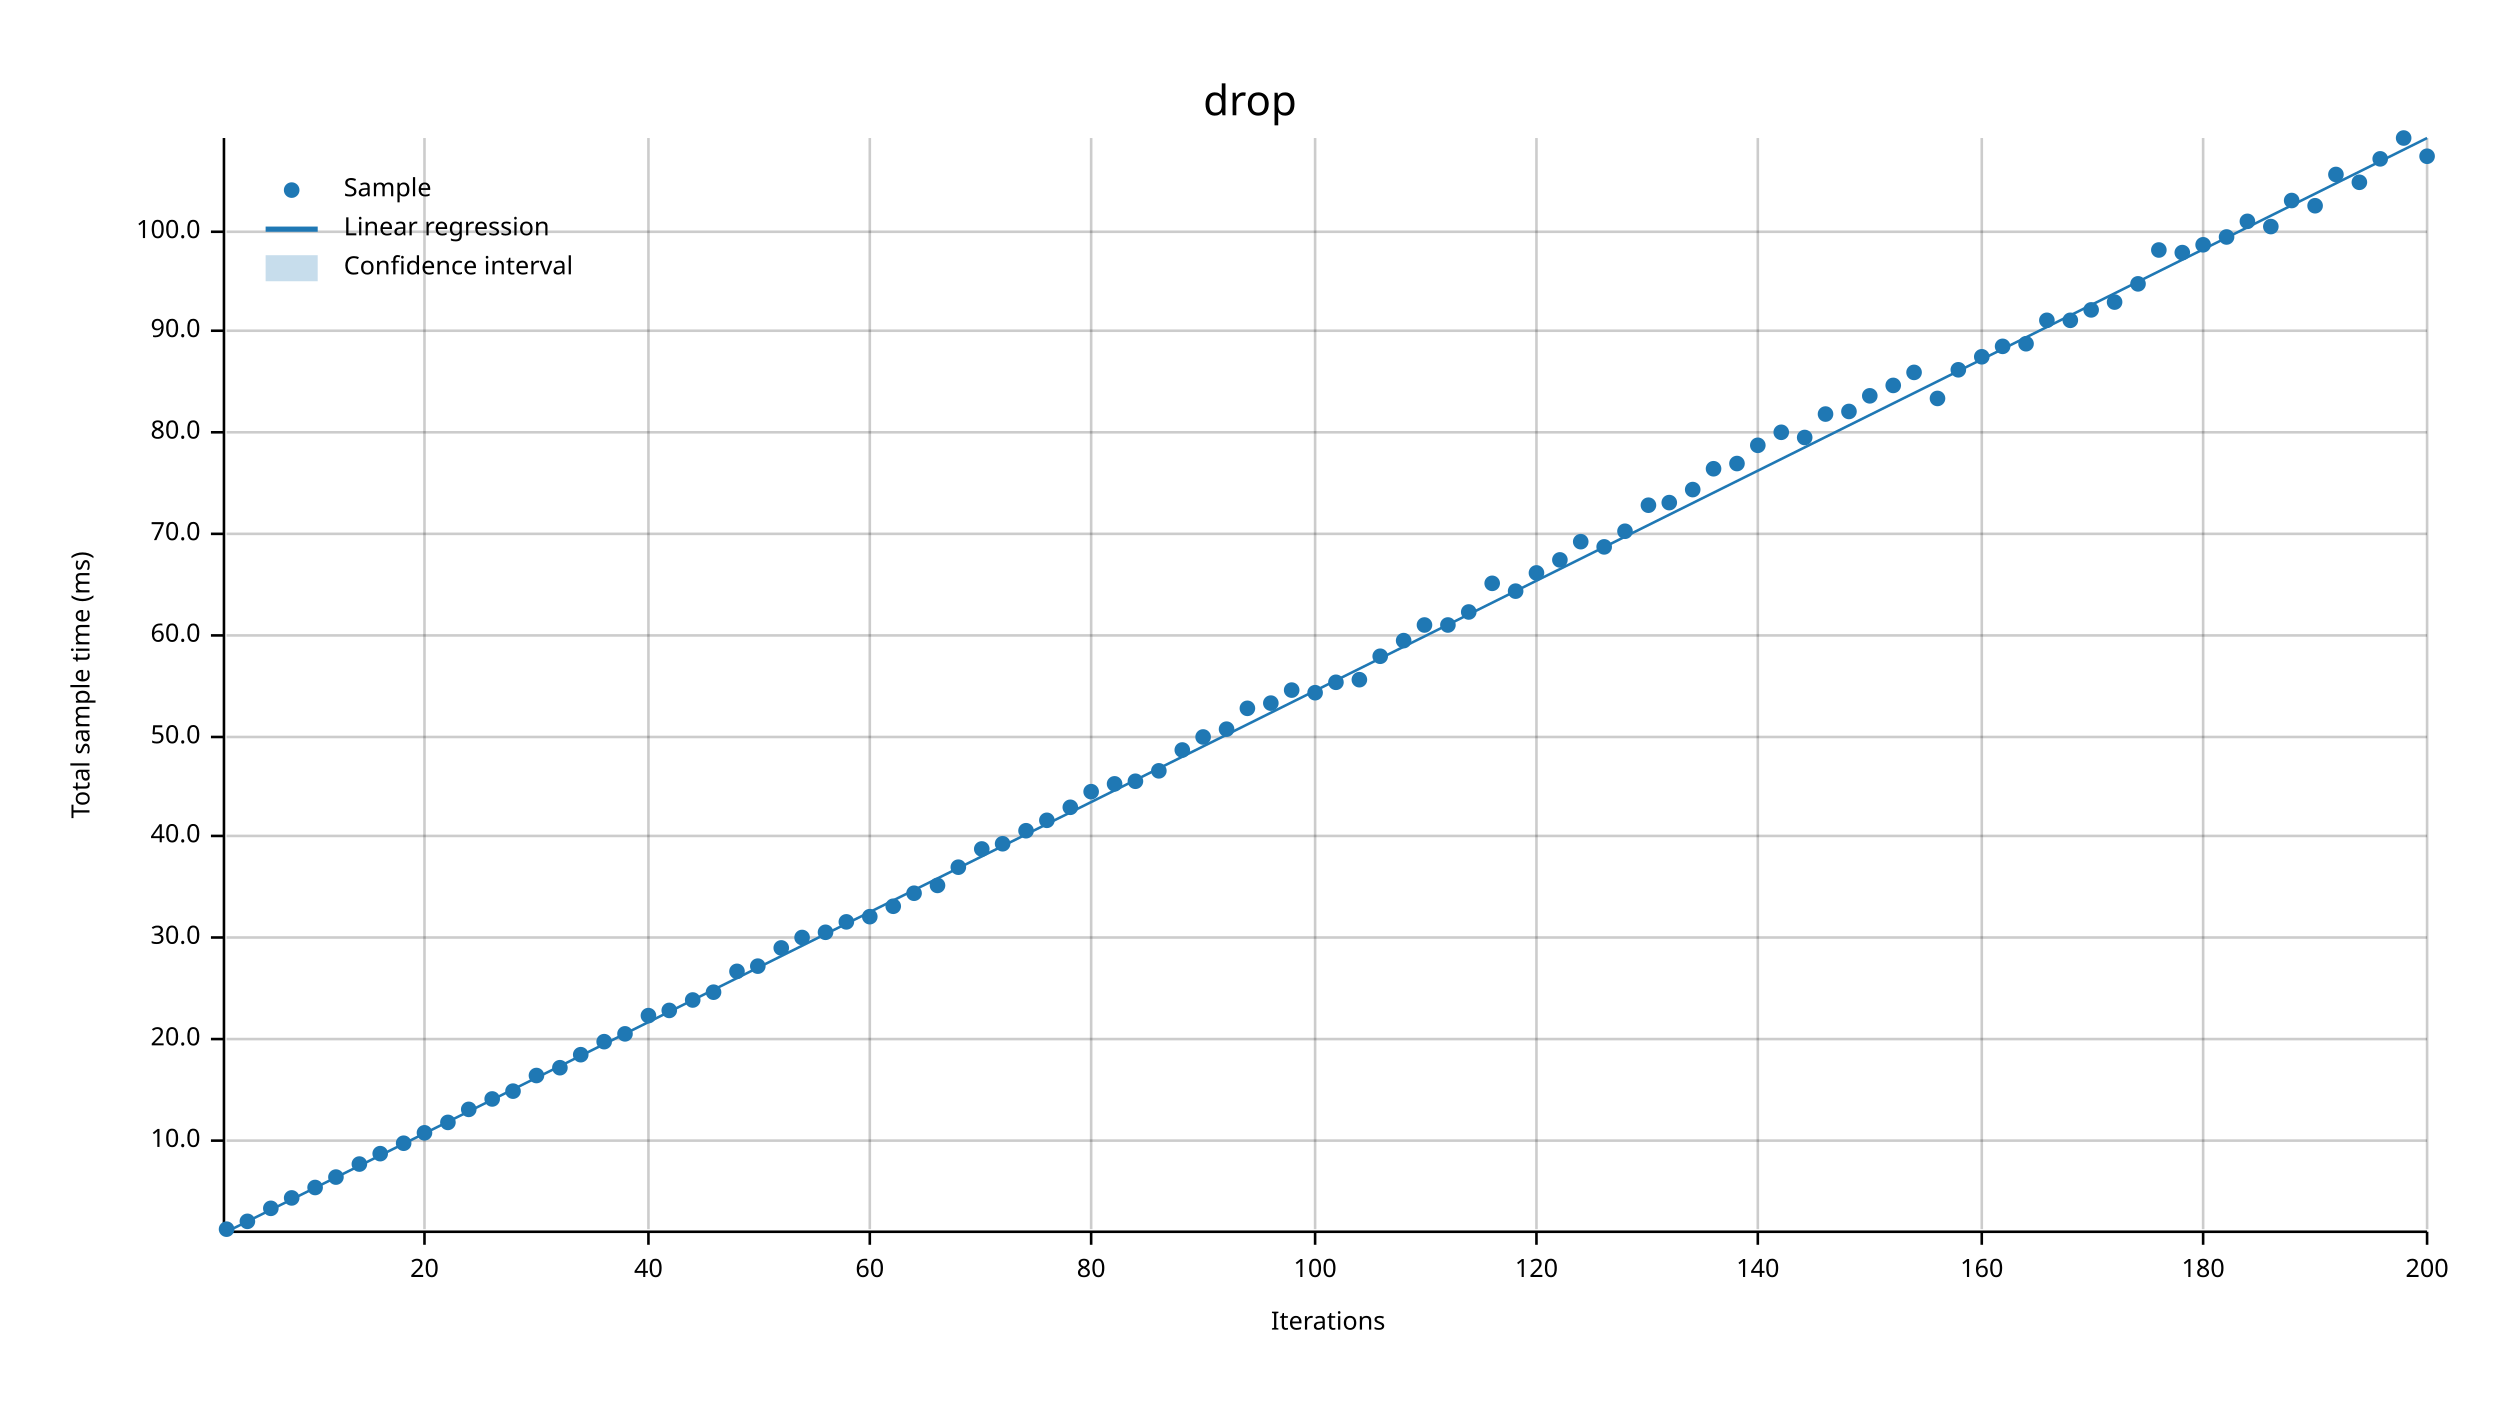
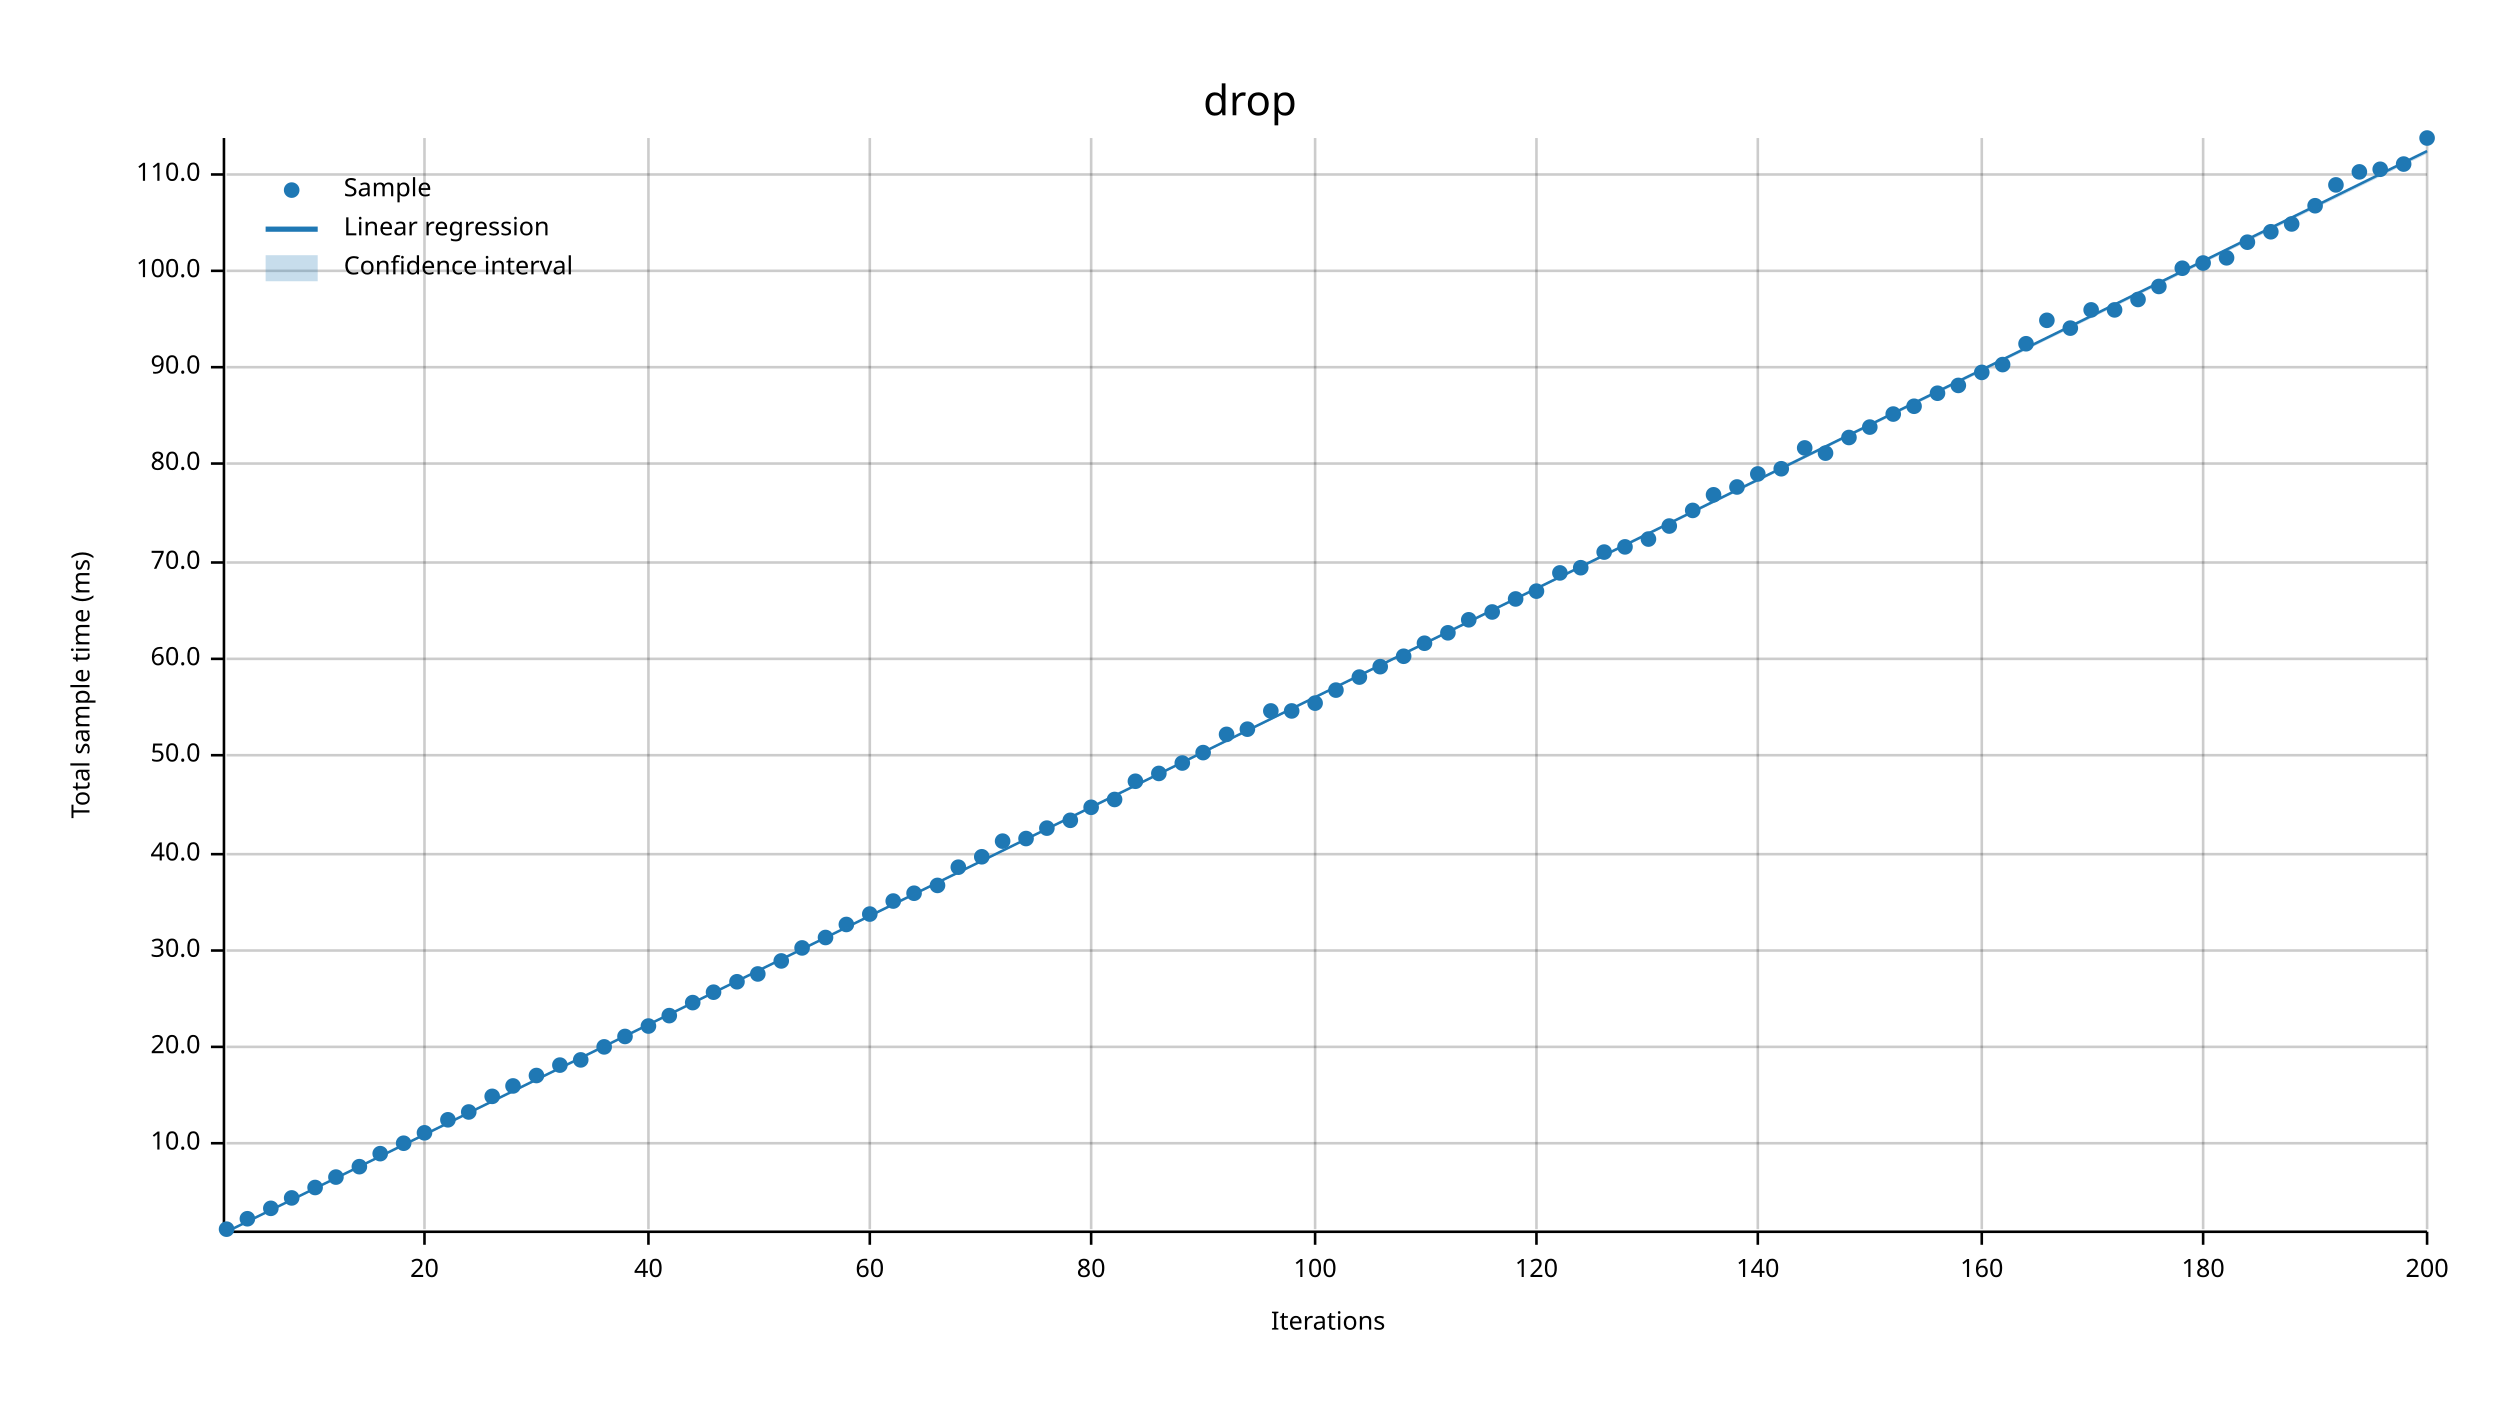
<svg xmlns="http://www.w3.org/2000/svg" width="960" height="540" viewBox="0 0 960 540">
  <text x="480" y="32" dy="0.76em" text-anchor="middle" font-family="sans-serif" font-size="16.129" opacity="1" fill="#000000">
drop
</text>
  <text x="27" y="263" dy="0.76em" text-anchor="middle" font-family="sans-serif" font-size="9.677" opacity="1" fill="#000000" transform="rotate(270, 27, 263)">
Total sample time (ms)
</text>
  <text x="510" y="513" dy="-0.5ex" text-anchor="middle" font-family="sans-serif" font-size="9.677" opacity="1" fill="#000000">
Iterations
</text>
  <line opacity="0.2" stroke="#000000" stroke-width="1" x1="163" y1="472" x2="163" y2="53" />
  <line opacity="0.2" stroke="#000000" stroke-width="1" x1="249" y1="472" x2="249" y2="53" />
  <line opacity="0.2" stroke="#000000" stroke-width="1" x1="334" y1="472" x2="334" y2="53" />
  <line opacity="0.2" stroke="#000000" stroke-width="1" x1="419" y1="472" x2="419" y2="53" />
  <line opacity="0.2" stroke="#000000" stroke-width="1" x1="505" y1="472" x2="505" y2="53" />
  <line opacity="0.2" stroke="#000000" stroke-width="1" x1="590" y1="472" x2="590" y2="53" />
  <line opacity="0.2" stroke="#000000" stroke-width="1" x1="675" y1="472" x2="675" y2="53" />
  <line opacity="0.2" stroke="#000000" stroke-width="1" x1="761" y1="472" x2="761" y2="53" />
  <line opacity="0.2" stroke="#000000" stroke-width="1" x1="846" y1="472" x2="846" y2="53" />
  <line opacity="0.2" stroke="#000000" stroke-width="1" x1="932" y1="472" x2="932" y2="53" />
-   <line opacity="0.2" stroke="#000000" stroke-width="1" x1="87" y1="438" x2="932" y2="438" />
-   <line opacity="0.2" stroke="#000000" stroke-width="1" x1="87" y1="399" x2="932" y2="399" />
-   <line opacity="0.2" stroke="#000000" stroke-width="1" x1="87" y1="360" x2="932" y2="360" />
-   <line opacity="0.2" stroke="#000000" stroke-width="1" x1="87" y1="321" x2="932" y2="321" />
-   <line opacity="0.2" stroke="#000000" stroke-width="1" x1="87" y1="283" x2="932" y2="283" />
-   <line opacity="0.2" stroke="#000000" stroke-width="1" x1="87" y1="244" x2="932" y2="244" />
-   <line opacity="0.2" stroke="#000000" stroke-width="1" x1="87" y1="205" x2="932" y2="205" />
-   <line opacity="0.2" stroke="#000000" stroke-width="1" x1="87" y1="166" x2="932" y2="166" />
-   <line opacity="0.2" stroke="#000000" stroke-width="1" x1="87" y1="127" x2="932" y2="127" />
-   <line opacity="0.2" stroke="#000000" stroke-width="1" x1="87" y1="89" x2="932" y2="89" />
+   <line opacity="0.2" stroke="#000000" stroke-width="1" x1="87" y1="439" x2="932" y2="439" />
+   <line opacity="0.2" stroke="#000000" stroke-width="1" x1="87" y1="402" x2="932" y2="402" />
+   <line opacity="0.2" stroke="#000000" stroke-width="1" x1="87" y1="365" x2="932" y2="365" />
+   <line opacity="0.2" stroke="#000000" stroke-width="1" x1="87" y1="328" x2="932" y2="328" />
+   <line opacity="0.2" stroke="#000000" stroke-width="1" x1="87" y1="290" x2="932" y2="290" />
+   <line opacity="0.2" stroke="#000000" stroke-width="1" x1="87" y1="253" x2="932" y2="253" />
+   <line opacity="0.2" stroke="#000000" stroke-width="1" x1="87" y1="216" x2="932" y2="216" />
+   <line opacity="0.2" stroke="#000000" stroke-width="1" x1="87" y1="178" x2="932" y2="178" />
+   <line opacity="0.2" stroke="#000000" stroke-width="1" x1="87" y1="141" x2="932" y2="141" />
+   <line opacity="0.2" stroke="#000000" stroke-width="1" x1="87" y1="104" x2="932" y2="104" />
+   <line opacity="0.2" stroke="#000000" stroke-width="1" x1="87" y1="67" x2="932" y2="67" />
  <polyline fill="none" opacity="1" stroke="#000000" stroke-width="1" points="86,53 86,472 " />
-   <text x="77" y="438" dy="0.5ex" text-anchor="end" font-family="sans-serif" font-size="9.677" opacity="1" fill="#000000">
+   <text x="77" y="439" dy="0.5ex" text-anchor="end" font-family="sans-serif" font-size="9.677" opacity="1" fill="#000000">
10.0
</text>
-   <polyline fill="none" opacity="1" stroke="#000000" stroke-width="1" points="81,438 86,438 " />
-   <text x="77" y="399" dy="0.5ex" text-anchor="end" font-family="sans-serif" font-size="9.677" opacity="1" fill="#000000">
+   <polyline fill="none" opacity="1" stroke="#000000" stroke-width="1" points="81,439 86,439 " />
+   <text x="77" y="402" dy="0.5ex" text-anchor="end" font-family="sans-serif" font-size="9.677" opacity="1" fill="#000000">
20.0
</text>
-   <polyline fill="none" opacity="1" stroke="#000000" stroke-width="1" points="81,399 86,399 " />
-   <text x="77" y="360" dy="0.5ex" text-anchor="end" font-family="sans-serif" font-size="9.677" opacity="1" fill="#000000">
+   <polyline fill="none" opacity="1" stroke="#000000" stroke-width="1" points="81,402 86,402 " />
+   <text x="77" y="365" dy="0.5ex" text-anchor="end" font-family="sans-serif" font-size="9.677" opacity="1" fill="#000000">
30.0
</text>
-   <polyline fill="none" opacity="1" stroke="#000000" stroke-width="1" points="81,360 86,360 " />
-   <text x="77" y="321" dy="0.5ex" text-anchor="end" font-family="sans-serif" font-size="9.677" opacity="1" fill="#000000">
+   <polyline fill="none" opacity="1" stroke="#000000" stroke-width="1" points="81,365 86,365 " />
+   <text x="77" y="328" dy="0.5ex" text-anchor="end" font-family="sans-serif" font-size="9.677" opacity="1" fill="#000000">
40.0
</text>
-   <polyline fill="none" opacity="1" stroke="#000000" stroke-width="1" points="81,321 86,321 " />
-   <text x="77" y="283" dy="0.5ex" text-anchor="end" font-family="sans-serif" font-size="9.677" opacity="1" fill="#000000">
+   <polyline fill="none" opacity="1" stroke="#000000" stroke-width="1" points="81,328 86,328 " />
+   <text x="77" y="290" dy="0.5ex" text-anchor="end" font-family="sans-serif" font-size="9.677" opacity="1" fill="#000000">
50.0
</text>
-   <polyline fill="none" opacity="1" stroke="#000000" stroke-width="1" points="81,283 86,283 " />
-   <text x="77" y="244" dy="0.5ex" text-anchor="end" font-family="sans-serif" font-size="9.677" opacity="1" fill="#000000">
+   <polyline fill="none" opacity="1" stroke="#000000" stroke-width="1" points="81,290 86,290 " />
+   <text x="77" y="253" dy="0.5ex" text-anchor="end" font-family="sans-serif" font-size="9.677" opacity="1" fill="#000000">
60.0
</text>
-   <polyline fill="none" opacity="1" stroke="#000000" stroke-width="1" points="81,244 86,244 " />
-   <text x="77" y="205" dy="0.5ex" text-anchor="end" font-family="sans-serif" font-size="9.677" opacity="1" fill="#000000">
+   <polyline fill="none" opacity="1" stroke="#000000" stroke-width="1" points="81,253 86,253 " />
+   <text x="77" y="216" dy="0.5ex" text-anchor="end" font-family="sans-serif" font-size="9.677" opacity="1" fill="#000000">
70.0
</text>
-   <polyline fill="none" opacity="1" stroke="#000000" stroke-width="1" points="81,205 86,205 " />
-   <text x="77" y="166" dy="0.5ex" text-anchor="end" font-family="sans-serif" font-size="9.677" opacity="1" fill="#000000">
+   <polyline fill="none" opacity="1" stroke="#000000" stroke-width="1" points="81,216 86,216 " />
+   <text x="77" y="178" dy="0.5ex" text-anchor="end" font-family="sans-serif" font-size="9.677" opacity="1" fill="#000000">
80.0
</text>
-   <polyline fill="none" opacity="1" stroke="#000000" stroke-width="1" points="81,166 86,166 " />
-   <text x="77" y="127" dy="0.5ex" text-anchor="end" font-family="sans-serif" font-size="9.677" opacity="1" fill="#000000">
+   <polyline fill="none" opacity="1" stroke="#000000" stroke-width="1" points="81,178 86,178 " />
+   <text x="77" y="141" dy="0.5ex" text-anchor="end" font-family="sans-serif" font-size="9.677" opacity="1" fill="#000000">
90.0
</text>
-   <polyline fill="none" opacity="1" stroke="#000000" stroke-width="1" points="81,127 86,127 " />
-   <text x="77" y="89" dy="0.5ex" text-anchor="end" font-family="sans-serif" font-size="9.677" opacity="1" fill="#000000">
+   <polyline fill="none" opacity="1" stroke="#000000" stroke-width="1" points="81,141 86,141 " />
+   <text x="77" y="104" dy="0.5ex" text-anchor="end" font-family="sans-serif" font-size="9.677" opacity="1" fill="#000000">
100.0
</text>
-   <polyline fill="none" opacity="1" stroke="#000000" stroke-width="1" points="81,89 86,89 " />
+   <polyline fill="none" opacity="1" stroke="#000000" stroke-width="1" points="81,104 86,104 " />
+   <text x="77" y="67" dy="0.5ex" text-anchor="end" font-family="sans-serif" font-size="9.677" opacity="1" fill="#000000">
+ 110.0
+ </text>
+   <polyline fill="none" opacity="1" stroke="#000000" stroke-width="1" points="81,67 86,67 " />
  <polyline fill="none" opacity="1" stroke="#000000" stroke-width="1" points="87,473 932,473 " />
  <text x="163" y="483" dy="0.76em" text-anchor="middle" font-family="sans-serif" font-size="9.677" opacity="1" fill="#000000">
20
</text>
  <polyline fill="none" opacity="1" stroke="#000000" stroke-width="1" points="163,473 163,478 " />
  <text x="249" y="483" dy="0.76em" text-anchor="middle" font-family="sans-serif" font-size="9.677" opacity="1" fill="#000000">
40
</text>
  <polyline fill="none" opacity="1" stroke="#000000" stroke-width="1" points="249,473 249,478 " />
  <text x="334" y="483" dy="0.76em" text-anchor="middle" font-family="sans-serif" font-size="9.677" opacity="1" fill="#000000">
60
</text>
  <polyline fill="none" opacity="1" stroke="#000000" stroke-width="1" points="334,473 334,478 " />
  <text x="419" y="483" dy="0.76em" text-anchor="middle" font-family="sans-serif" font-size="9.677" opacity="1" fill="#000000">
80
</text>
  <polyline fill="none" opacity="1" stroke="#000000" stroke-width="1" points="419,473 419,478 " />
  <text x="505" y="483" dy="0.76em" text-anchor="middle" font-family="sans-serif" font-size="9.677" opacity="1" fill="#000000">
100
</text>
  <polyline fill="none" opacity="1" stroke="#000000" stroke-width="1" points="505,473 505,478 " />
  <text x="590" y="483" dy="0.76em" text-anchor="middle" font-family="sans-serif" font-size="9.677" opacity="1" fill="#000000">
120
</text>
  <polyline fill="none" opacity="1" stroke="#000000" stroke-width="1" points="590,473 590,478 " />
  <text x="675" y="483" dy="0.76em" text-anchor="middle" font-family="sans-serif" font-size="9.677" opacity="1" fill="#000000">
140
</text>
  <polyline fill="none" opacity="1" stroke="#000000" stroke-width="1" points="675,473 675,478 " />
  <text x="761" y="483" dy="0.76em" text-anchor="middle" font-family="sans-serif" font-size="9.677" opacity="1" fill="#000000">
160
</text>
  <polyline fill="none" opacity="1" stroke="#000000" stroke-width="1" points="761,473 761,478 " />
  <text x="846" y="483" dy="0.76em" text-anchor="middle" font-family="sans-serif" font-size="9.677" opacity="1" fill="#000000">
180
</text>
  <polyline fill="none" opacity="1" stroke="#000000" stroke-width="1" points="846,473 846,478 " />
  <text x="932" y="483" dy="0.76em" text-anchor="middle" font-family="sans-serif" font-size="9.677" opacity="1" fill="#000000">
200
</text>
  <polyline fill="none" opacity="1" stroke="#000000" stroke-width="1" points="932,473 932,478 " />
  <circle cx="87" cy="472" r="3" opacity="1" fill="#1F78B4" stroke="none" stroke-width="1" />
-   <circle cx="95" cy="469" r="3" opacity="1" fill="#1F78B4" stroke="none" stroke-width="1" />
+   <circle cx="95" cy="468" r="3" opacity="1" fill="#1F78B4" stroke="none" stroke-width="1" />
  <circle cx="104" cy="464" r="3" opacity="1" fill="#1F78B4" stroke="none" stroke-width="1" />
  <circle cx="112" cy="460" r="3" opacity="1" fill="#1F78B4" stroke="none" stroke-width="1" />
  <circle cx="121" cy="456" r="3" opacity="1" fill="#1F78B4" stroke="none" stroke-width="1" />
  <circle cx="129" cy="452" r="3" opacity="1" fill="#1F78B4" stroke="none" stroke-width="1" />
-   <circle cx="138" cy="447" r="3" opacity="1" fill="#1F78B4" stroke="none" stroke-width="1" />
+   <circle cx="138" cy="448" r="3" opacity="1" fill="#1F78B4" stroke="none" stroke-width="1" />
  <circle cx="146" cy="443" r="3" opacity="1" fill="#1F78B4" stroke="none" stroke-width="1" />
  <circle cx="155" cy="439" r="3" opacity="1" fill="#1F78B4" stroke="none" stroke-width="1" />
  <circle cx="163" cy="435" r="3" opacity="1" fill="#1F78B4" stroke="none" stroke-width="1" />
-   <circle cx="172" cy="431" r="3" opacity="1" fill="#1F78B4" stroke="none" stroke-width="1" />
-   <circle cx="180" cy="426" r="3" opacity="1" fill="#1F78B4" stroke="none" stroke-width="1" />
-   <circle cx="189" cy="422" r="3" opacity="1" fill="#1F78B4" stroke="none" stroke-width="1" />
-   <circle cx="197" cy="419" r="3" opacity="1" fill="#1F78B4" stroke="none" stroke-width="1" />
+   <circle cx="172" cy="430" r="3" opacity="1" fill="#1F78B4" stroke="none" stroke-width="1" />
+   <circle cx="180" cy="427" r="3" opacity="1" fill="#1F78B4" stroke="none" stroke-width="1" />
+   <circle cx="189" cy="421" r="3" opacity="1" fill="#1F78B4" stroke="none" stroke-width="1" />
+   <circle cx="197" cy="417" r="3" opacity="1" fill="#1F78B4" stroke="none" stroke-width="1" />
  <circle cx="206" cy="413" r="3" opacity="1" fill="#1F78B4" stroke="none" stroke-width="1" />
-   <circle cx="215" cy="410" r="3" opacity="1" fill="#1F78B4" stroke="none" stroke-width="1" />
-   <circle cx="223" cy="405" r="3" opacity="1" fill="#1F78B4" stroke="none" stroke-width="1" />
-   <circle cx="232" cy="400" r="3" opacity="1" fill="#1F78B4" stroke="none" stroke-width="1" />
-   <circle cx="240" cy="397" r="3" opacity="1" fill="#1F78B4" stroke="none" stroke-width="1" />
-   <circle cx="249" cy="390" r="3" opacity="1" fill="#1F78B4" stroke="none" stroke-width="1" />
-   <circle cx="257" cy="388" r="3" opacity="1" fill="#1F78B4" stroke="none" stroke-width="1" />
-   <circle cx="266" cy="384" r="3" opacity="1" fill="#1F78B4" stroke="none" stroke-width="1" />
+   <circle cx="215" cy="409" r="3" opacity="1" fill="#1F78B4" stroke="none" stroke-width="1" />
+   <circle cx="223" cy="407" r="3" opacity="1" fill="#1F78B4" stroke="none" stroke-width="1" />
+   <circle cx="232" cy="402" r="3" opacity="1" fill="#1F78B4" stroke="none" stroke-width="1" />
+   <circle cx="240" cy="398" r="3" opacity="1" fill="#1F78B4" stroke="none" stroke-width="1" />
+   <circle cx="249" cy="394" r="3" opacity="1" fill="#1F78B4" stroke="none" stroke-width="1" />
+   <circle cx="257" cy="390" r="3" opacity="1" fill="#1F78B4" stroke="none" stroke-width="1" />
+   <circle cx="266" cy="385" r="3" opacity="1" fill="#1F78B4" stroke="none" stroke-width="1" />
  <circle cx="274" cy="381" r="3" opacity="1" fill="#1F78B4" stroke="none" stroke-width="1" />
-   <circle cx="283" cy="373" r="3" opacity="1" fill="#1F78B4" stroke="none" stroke-width="1" />
-   <circle cx="291" cy="371" r="3" opacity="1" fill="#1F78B4" stroke="none" stroke-width="1" />
-   <circle cx="300" cy="364" r="3" opacity="1" fill="#1F78B4" stroke="none" stroke-width="1" />
-   <circle cx="308" cy="360" r="3" opacity="1" fill="#1F78B4" stroke="none" stroke-width="1" />
-   <circle cx="317" cy="358" r="3" opacity="1" fill="#1F78B4" stroke="none" stroke-width="1" />
-   <circle cx="325" cy="354" r="3" opacity="1" fill="#1F78B4" stroke="none" stroke-width="1" />
-   <circle cx="334" cy="352" r="3" opacity="1" fill="#1F78B4" stroke="none" stroke-width="1" />
-   <circle cx="343" cy="348" r="3" opacity="1" fill="#1F78B4" stroke="none" stroke-width="1" />
+   <circle cx="283" cy="377" r="3" opacity="1" fill="#1F78B4" stroke="none" stroke-width="1" />
+   <circle cx="291" cy="374" r="3" opacity="1" fill="#1F78B4" stroke="none" stroke-width="1" />
+   <circle cx="300" cy="369" r="3" opacity="1" fill="#1F78B4" stroke="none" stroke-width="1" />
+   <circle cx="308" cy="364" r="3" opacity="1" fill="#1F78B4" stroke="none" stroke-width="1" />
+   <circle cx="317" cy="360" r="3" opacity="1" fill="#1F78B4" stroke="none" stroke-width="1" />
+   <circle cx="325" cy="355" r="3" opacity="1" fill="#1F78B4" stroke="none" stroke-width="1" />
+   <circle cx="334" cy="351" r="3" opacity="1" fill="#1F78B4" stroke="none" stroke-width="1" />
+   <circle cx="343" cy="346" r="3" opacity="1" fill="#1F78B4" stroke="none" stroke-width="1" />
  <circle cx="351" cy="343" r="3" opacity="1" fill="#1F78B4" stroke="none" stroke-width="1" />
  <circle cx="360" cy="340" r="3" opacity="1" fill="#1F78B4" stroke="none" stroke-width="1" />
  <circle cx="368" cy="333" r="3" opacity="1" fill="#1F78B4" stroke="none" stroke-width="1" />
-   <circle cx="377" cy="326" r="3" opacity="1" fill="#1F78B4" stroke="none" stroke-width="1" />
-   <circle cx="385" cy="324" r="3" opacity="1" fill="#1F78B4" stroke="none" stroke-width="1" />
-   <circle cx="394" cy="319" r="3" opacity="1" fill="#1F78B4" stroke="none" stroke-width="1" />
-   <circle cx="402" cy="315" r="3" opacity="1" fill="#1F78B4" stroke="none" stroke-width="1" />
-   <circle cx="411" cy="310" r="3" opacity="1" fill="#1F78B4" stroke="none" stroke-width="1" />
-   <circle cx="419" cy="304" r="3" opacity="1" fill="#1F78B4" stroke="none" stroke-width="1" />
-   <circle cx="428" cy="301" r="3" opacity="1" fill="#1F78B4" stroke="none" stroke-width="1" />
+   <circle cx="377" cy="329" r="3" opacity="1" fill="#1F78B4" stroke="none" stroke-width="1" />
+   <circle cx="385" cy="323" r="3" opacity="1" fill="#1F78B4" stroke="none" stroke-width="1" />
+   <circle cx="394" cy="322" r="3" opacity="1" fill="#1F78B4" stroke="none" stroke-width="1" />
+   <circle cx="402" cy="318" r="3" opacity="1" fill="#1F78B4" stroke="none" stroke-width="1" />
+   <circle cx="411" cy="315" r="3" opacity="1" fill="#1F78B4" stroke="none" stroke-width="1" />
+   <circle cx="419" cy="310" r="3" opacity="1" fill="#1F78B4" stroke="none" stroke-width="1" />
+   <circle cx="428" cy="307" r="3" opacity="1" fill="#1F78B4" stroke="none" stroke-width="1" />
  <circle cx="436" cy="300" r="3" opacity="1" fill="#1F78B4" stroke="none" stroke-width="1" />
-   <circle cx="445" cy="296" r="3" opacity="1" fill="#1F78B4" stroke="none" stroke-width="1" />
-   <circle cx="454" cy="288" r="3" opacity="1" fill="#1F78B4" stroke="none" stroke-width="1" />
-   <circle cx="462" cy="283" r="3" opacity="1" fill="#1F78B4" stroke="none" stroke-width="1" />
-   <circle cx="471" cy="280" r="3" opacity="1" fill="#1F78B4" stroke="none" stroke-width="1" />
-   <circle cx="479" cy="272" r="3" opacity="1" fill="#1F78B4" stroke="none" stroke-width="1" />
-   <circle cx="488" cy="270" r="3" opacity="1" fill="#1F78B4" stroke="none" stroke-width="1" />
-   <circle cx="496" cy="265" r="3" opacity="1" fill="#1F78B4" stroke="none" stroke-width="1" />
-   <circle cx="505" cy="266" r="3" opacity="1" fill="#1F78B4" stroke="none" stroke-width="1" />
-   <circle cx="513" cy="262" r="3" opacity="1" fill="#1F78B4" stroke="none" stroke-width="1" />
-   <circle cx="522" cy="261" r="3" opacity="1" fill="#1F78B4" stroke="none" stroke-width="1" />
-   <circle cx="530" cy="252" r="3" opacity="1" fill="#1F78B4" stroke="none" stroke-width="1" />
-   <circle cx="539" cy="246" r="3" opacity="1" fill="#1F78B4" stroke="none" stroke-width="1" />
-   <circle cx="547" cy="240" r="3" opacity="1" fill="#1F78B4" stroke="none" stroke-width="1" />
-   <circle cx="556" cy="240" r="3" opacity="1" fill="#1F78B4" stroke="none" stroke-width="1" />
-   <circle cx="564" cy="235" r="3" opacity="1" fill="#1F78B4" stroke="none" stroke-width="1" />
-   <circle cx="573" cy="224" r="3" opacity="1" fill="#1F78B4" stroke="none" stroke-width="1" />
-   <circle cx="582" cy="227" r="3" opacity="1" fill="#1F78B4" stroke="none" stroke-width="1" />
-   <circle cx="590" cy="220" r="3" opacity="1" fill="#1F78B4" stroke="none" stroke-width="1" />
-   <circle cx="599" cy="215" r="3" opacity="1" fill="#1F78B4" stroke="none" stroke-width="1" />
-   <circle cx="607" cy="208" r="3" opacity="1" fill="#1F78B4" stroke="none" stroke-width="1" />
-   <circle cx="616" cy="210" r="3" opacity="1" fill="#1F78B4" stroke="none" stroke-width="1" />
-   <circle cx="624" cy="204" r="3" opacity="1" fill="#1F78B4" stroke="none" stroke-width="1" />
-   <circle cx="633" cy="194" r="3" opacity="1" fill="#1F78B4" stroke="none" stroke-width="1" />
-   <circle cx="641" cy="193" r="3" opacity="1" fill="#1F78B4" stroke="none" stroke-width="1" />
-   <circle cx="650" cy="188" r="3" opacity="1" fill="#1F78B4" stroke="none" stroke-width="1" />
-   <circle cx="658" cy="180" r="3" opacity="1" fill="#1F78B4" stroke="none" stroke-width="1" />
-   <circle cx="667" cy="178" r="3" opacity="1" fill="#1F78B4" stroke="none" stroke-width="1" />
-   <circle cx="675" cy="171" r="3" opacity="1" fill="#1F78B4" stroke="none" stroke-width="1" />
-   <circle cx="684" cy="166" r="3" opacity="1" fill="#1F78B4" stroke="none" stroke-width="1" />
-   <circle cx="693" cy="168" r="3" opacity="1" fill="#1F78B4" stroke="none" stroke-width="1" />
-   <circle cx="701" cy="159" r="3" opacity="1" fill="#1F78B4" stroke="none" stroke-width="1" />
-   <circle cx="710" cy="158" r="3" opacity="1" fill="#1F78B4" stroke="none" stroke-width="1" />
-   <circle cx="718" cy="152" r="3" opacity="1" fill="#1F78B4" stroke="none" stroke-width="1" />
-   <circle cx="727" cy="148" r="3" opacity="1" fill="#1F78B4" stroke="none" stroke-width="1" />
-   <circle cx="735" cy="143" r="3" opacity="1" fill="#1F78B4" stroke="none" stroke-width="1" />
-   <circle cx="744" cy="153" r="3" opacity="1" fill="#1F78B4" stroke="none" stroke-width="1" />
-   <circle cx="752" cy="142" r="3" opacity="1" fill="#1F78B4" stroke="none" stroke-width="1" />
-   <circle cx="761" cy="137" r="3" opacity="1" fill="#1F78B4" stroke="none" stroke-width="1" />
-   <circle cx="769" cy="133" r="3" opacity="1" fill="#1F78B4" stroke="none" stroke-width="1" />
+   <circle cx="445" cy="297" r="3" opacity="1" fill="#1F78B4" stroke="none" stroke-width="1" />
+   <circle cx="454" cy="293" r="3" opacity="1" fill="#1F78B4" stroke="none" stroke-width="1" />
+   <circle cx="462" cy="289" r="3" opacity="1" fill="#1F78B4" stroke="none" stroke-width="1" />
+   <circle cx="471" cy="282" r="3" opacity="1" fill="#1F78B4" stroke="none" stroke-width="1" />
+   <circle cx="479" cy="280" r="3" opacity="1" fill="#1F78B4" stroke="none" stroke-width="1" />
+   <circle cx="488" cy="273" r="3" opacity="1" fill="#1F78B4" stroke="none" stroke-width="1" />
+   <circle cx="496" cy="273" r="3" opacity="1" fill="#1F78B4" stroke="none" stroke-width="1" />
+   <circle cx="505" cy="270" r="3" opacity="1" fill="#1F78B4" stroke="none" stroke-width="1" />
+   <circle cx="513" cy="265" r="3" opacity="1" fill="#1F78B4" stroke="none" stroke-width="1" />
+   <circle cx="522" cy="260" r="3" opacity="1" fill="#1F78B4" stroke="none" stroke-width="1" />
+   <circle cx="530" cy="256" r="3" opacity="1" fill="#1F78B4" stroke="none" stroke-width="1" />
+   <circle cx="539" cy="252" r="3" opacity="1" fill="#1F78B4" stroke="none" stroke-width="1" />
+   <circle cx="547" cy="247" r="3" opacity="1" fill="#1F78B4" stroke="none" stroke-width="1" />
+   <circle cx="556" cy="243" r="3" opacity="1" fill="#1F78B4" stroke="none" stroke-width="1" />
+   <circle cx="564" cy="238" r="3" opacity="1" fill="#1F78B4" stroke="none" stroke-width="1" />
+   <circle cx="573" cy="235" r="3" opacity="1" fill="#1F78B4" stroke="none" stroke-width="1" />
+   <circle cx="582" cy="230" r="3" opacity="1" fill="#1F78B4" stroke="none" stroke-width="1" />
+   <circle cx="590" cy="227" r="3" opacity="1" fill="#1F78B4" stroke="none" stroke-width="1" />
+   <circle cx="599" cy="220" r="3" opacity="1" fill="#1F78B4" stroke="none" stroke-width="1" />
+   <circle cx="607" cy="218" r="3" opacity="1" fill="#1F78B4" stroke="none" stroke-width="1" />
+   <circle cx="616" cy="212" r="3" opacity="1" fill="#1F78B4" stroke="none" stroke-width="1" />
+   <circle cx="624" cy="210" r="3" opacity="1" fill="#1F78B4" stroke="none" stroke-width="1" />
+   <circle cx="633" cy="207" r="3" opacity="1" fill="#1F78B4" stroke="none" stroke-width="1" />
+   <circle cx="641" cy="202" r="3" opacity="1" fill="#1F78B4" stroke="none" stroke-width="1" />
+   <circle cx="650" cy="196" r="3" opacity="1" fill="#1F78B4" stroke="none" stroke-width="1" />
+   <circle cx="658" cy="190" r="3" opacity="1" fill="#1F78B4" stroke="none" stroke-width="1" />
+   <circle cx="667" cy="187" r="3" opacity="1" fill="#1F78B4" stroke="none" stroke-width="1" />
+   <circle cx="675" cy="182" r="3" opacity="1" fill="#1F78B4" stroke="none" stroke-width="1" />
+   <circle cx="684" cy="180" r="3" opacity="1" fill="#1F78B4" stroke="none" stroke-width="1" />
+   <circle cx="693" cy="172" r="3" opacity="1" fill="#1F78B4" stroke="none" stroke-width="1" />
+   <circle cx="701" cy="174" r="3" opacity="1" fill="#1F78B4" stroke="none" stroke-width="1" />
+   <circle cx="710" cy="168" r="3" opacity="1" fill="#1F78B4" stroke="none" stroke-width="1" />
+   <circle cx="718" cy="164" r="3" opacity="1" fill="#1F78B4" stroke="none" stroke-width="1" />
+   <circle cx="727" cy="159" r="3" opacity="1" fill="#1F78B4" stroke="none" stroke-width="1" />
+   <circle cx="735" cy="156" r="3" opacity="1" fill="#1F78B4" stroke="none" stroke-width="1" />
+   <circle cx="744" cy="151" r="3" opacity="1" fill="#1F78B4" stroke="none" stroke-width="1" />
+   <circle cx="752" cy="148" r="3" opacity="1" fill="#1F78B4" stroke="none" stroke-width="1" />
+   <circle cx="761" cy="143" r="3" opacity="1" fill="#1F78B4" stroke="none" stroke-width="1" />
+   <circle cx="769" cy="140" r="3" opacity="1" fill="#1F78B4" stroke="none" stroke-width="1" />
  <circle cx="778" cy="132" r="3" opacity="1" fill="#1F78B4" stroke="none" stroke-width="1" />
  <circle cx="786" cy="123" r="3" opacity="1" fill="#1F78B4" stroke="none" stroke-width="1" />
-   <circle cx="795" cy="123" r="3" opacity="1" fill="#1F78B4" stroke="none" stroke-width="1" />
+   <circle cx="795" cy="126" r="3" opacity="1" fill="#1F78B4" stroke="none" stroke-width="1" />
  <circle cx="803" cy="119" r="3" opacity="1" fill="#1F78B4" stroke="none" stroke-width="1" />
-   <circle cx="812" cy="116" r="3" opacity="1" fill="#1F78B4" stroke="none" stroke-width="1" />
-   <circle cx="821" cy="109" r="3" opacity="1" fill="#1F78B4" stroke="none" stroke-width="1" />
-   <circle cx="829" cy="96" r="3" opacity="1" fill="#1F78B4" stroke="none" stroke-width="1" />
-   <circle cx="838" cy="97" r="3" opacity="1" fill="#1F78B4" stroke="none" stroke-width="1" />
-   <circle cx="846" cy="94" r="3" opacity="1" fill="#1F78B4" stroke="none" stroke-width="1" />
-   <circle cx="855" cy="91" r="3" opacity="1" fill="#1F78B4" stroke="none" stroke-width="1" />
-   <circle cx="863" cy="85" r="3" opacity="1" fill="#1F78B4" stroke="none" stroke-width="1" />
-   <circle cx="872" cy="87" r="3" opacity="1" fill="#1F78B4" stroke="none" stroke-width="1" />
-   <circle cx="880" cy="77" r="3" opacity="1" fill="#1F78B4" stroke="none" stroke-width="1" />
+   <circle cx="812" cy="119" r="3" opacity="1" fill="#1F78B4" stroke="none" stroke-width="1" />
+   <circle cx="821" cy="115" r="3" opacity="1" fill="#1F78B4" stroke="none" stroke-width="1" />
+   <circle cx="829" cy="110" r="3" opacity="1" fill="#1F78B4" stroke="none" stroke-width="1" />
+   <circle cx="838" cy="103" r="3" opacity="1" fill="#1F78B4" stroke="none" stroke-width="1" />
+   <circle cx="846" cy="101" r="3" opacity="1" fill="#1F78B4" stroke="none" stroke-width="1" />
+   <circle cx="855" cy="99" r="3" opacity="1" fill="#1F78B4" stroke="none" stroke-width="1" />
+   <circle cx="863" cy="93" r="3" opacity="1" fill="#1F78B4" stroke="none" stroke-width="1" />
+   <circle cx="872" cy="89" r="3" opacity="1" fill="#1F78B4" stroke="none" stroke-width="1" />
+   <circle cx="880" cy="86" r="3" opacity="1" fill="#1F78B4" stroke="none" stroke-width="1" />
  <circle cx="889" cy="79" r="3" opacity="1" fill="#1F78B4" stroke="none" stroke-width="1" />
-   <circle cx="897" cy="67" r="3" opacity="1" fill="#1F78B4" stroke="none" stroke-width="1" />
-   <circle cx="906" cy="70" r="3" opacity="1" fill="#1F78B4" stroke="none" stroke-width="1" />
-   <circle cx="914" cy="61" r="3" opacity="1" fill="#1F78B4" stroke="none" stroke-width="1" />
-   <circle cx="923" cy="53" r="3" opacity="1" fill="#1F78B4" stroke="none" stroke-width="1" />
-   <circle cx="932" cy="60" r="3" opacity="1" fill="#1F78B4" stroke="none" stroke-width="1" />
-   <polyline fill="none" opacity="1" stroke="#1F78B4" stroke-width="1" points="87,473 932,53 " />
-   <polygon opacity="0.25" fill="#1F78B4" points="87,473 932,53 932,53 " />
+   <circle cx="897" cy="71" r="3" opacity="1" fill="#1F78B4" stroke="none" stroke-width="1" />
+   <circle cx="906" cy="66" r="3" opacity="1" fill="#1F78B4" stroke="none" stroke-width="1" />
+   <circle cx="914" cy="65" r="3" opacity="1" fill="#1F78B4" stroke="none" stroke-width="1" />
+   <circle cx="923" cy="63" r="3" opacity="1" fill="#1F78B4" stroke="none" stroke-width="1" />
+   <circle cx="932" cy="53" r="3" opacity="1" fill="#1F78B4" stroke="none" stroke-width="1" />
+   <polyline fill="none" opacity="1" stroke="#1F78B4" stroke-width="1" points="87,473 932,58 " />
+   <polygon opacity="0.25" fill="#1F78B4" points="87,473 932,59 932,58 " />
  <text x="132" y="68" dy="0.76em" text-anchor="start" font-family="sans-serif" font-size="9.677" opacity="1" fill="#000000">
Sample
</text>
  <text x="132" y="83" dy="0.76em" text-anchor="start" font-family="sans-serif" font-size="9.677" opacity="1" fill="#000000">
Linear regression
</text>
  <text x="132" y="98" dy="0.76em" text-anchor="start" font-family="sans-serif" font-size="9.677" opacity="1" fill="#000000">
Confidence interval
</text>
  <circle cx="112" cy="73" r="3" opacity="1" fill="#1F78B4" stroke="none" stroke-width="1" />
  <polyline fill="none" opacity="1" stroke="#1F78B4" stroke-width="2" points="102,88 122,88 " />
  <rect x="102" y="98" width="20" height="10" opacity="0.25" fill="#1F78B4" stroke="none" />
</svg>
